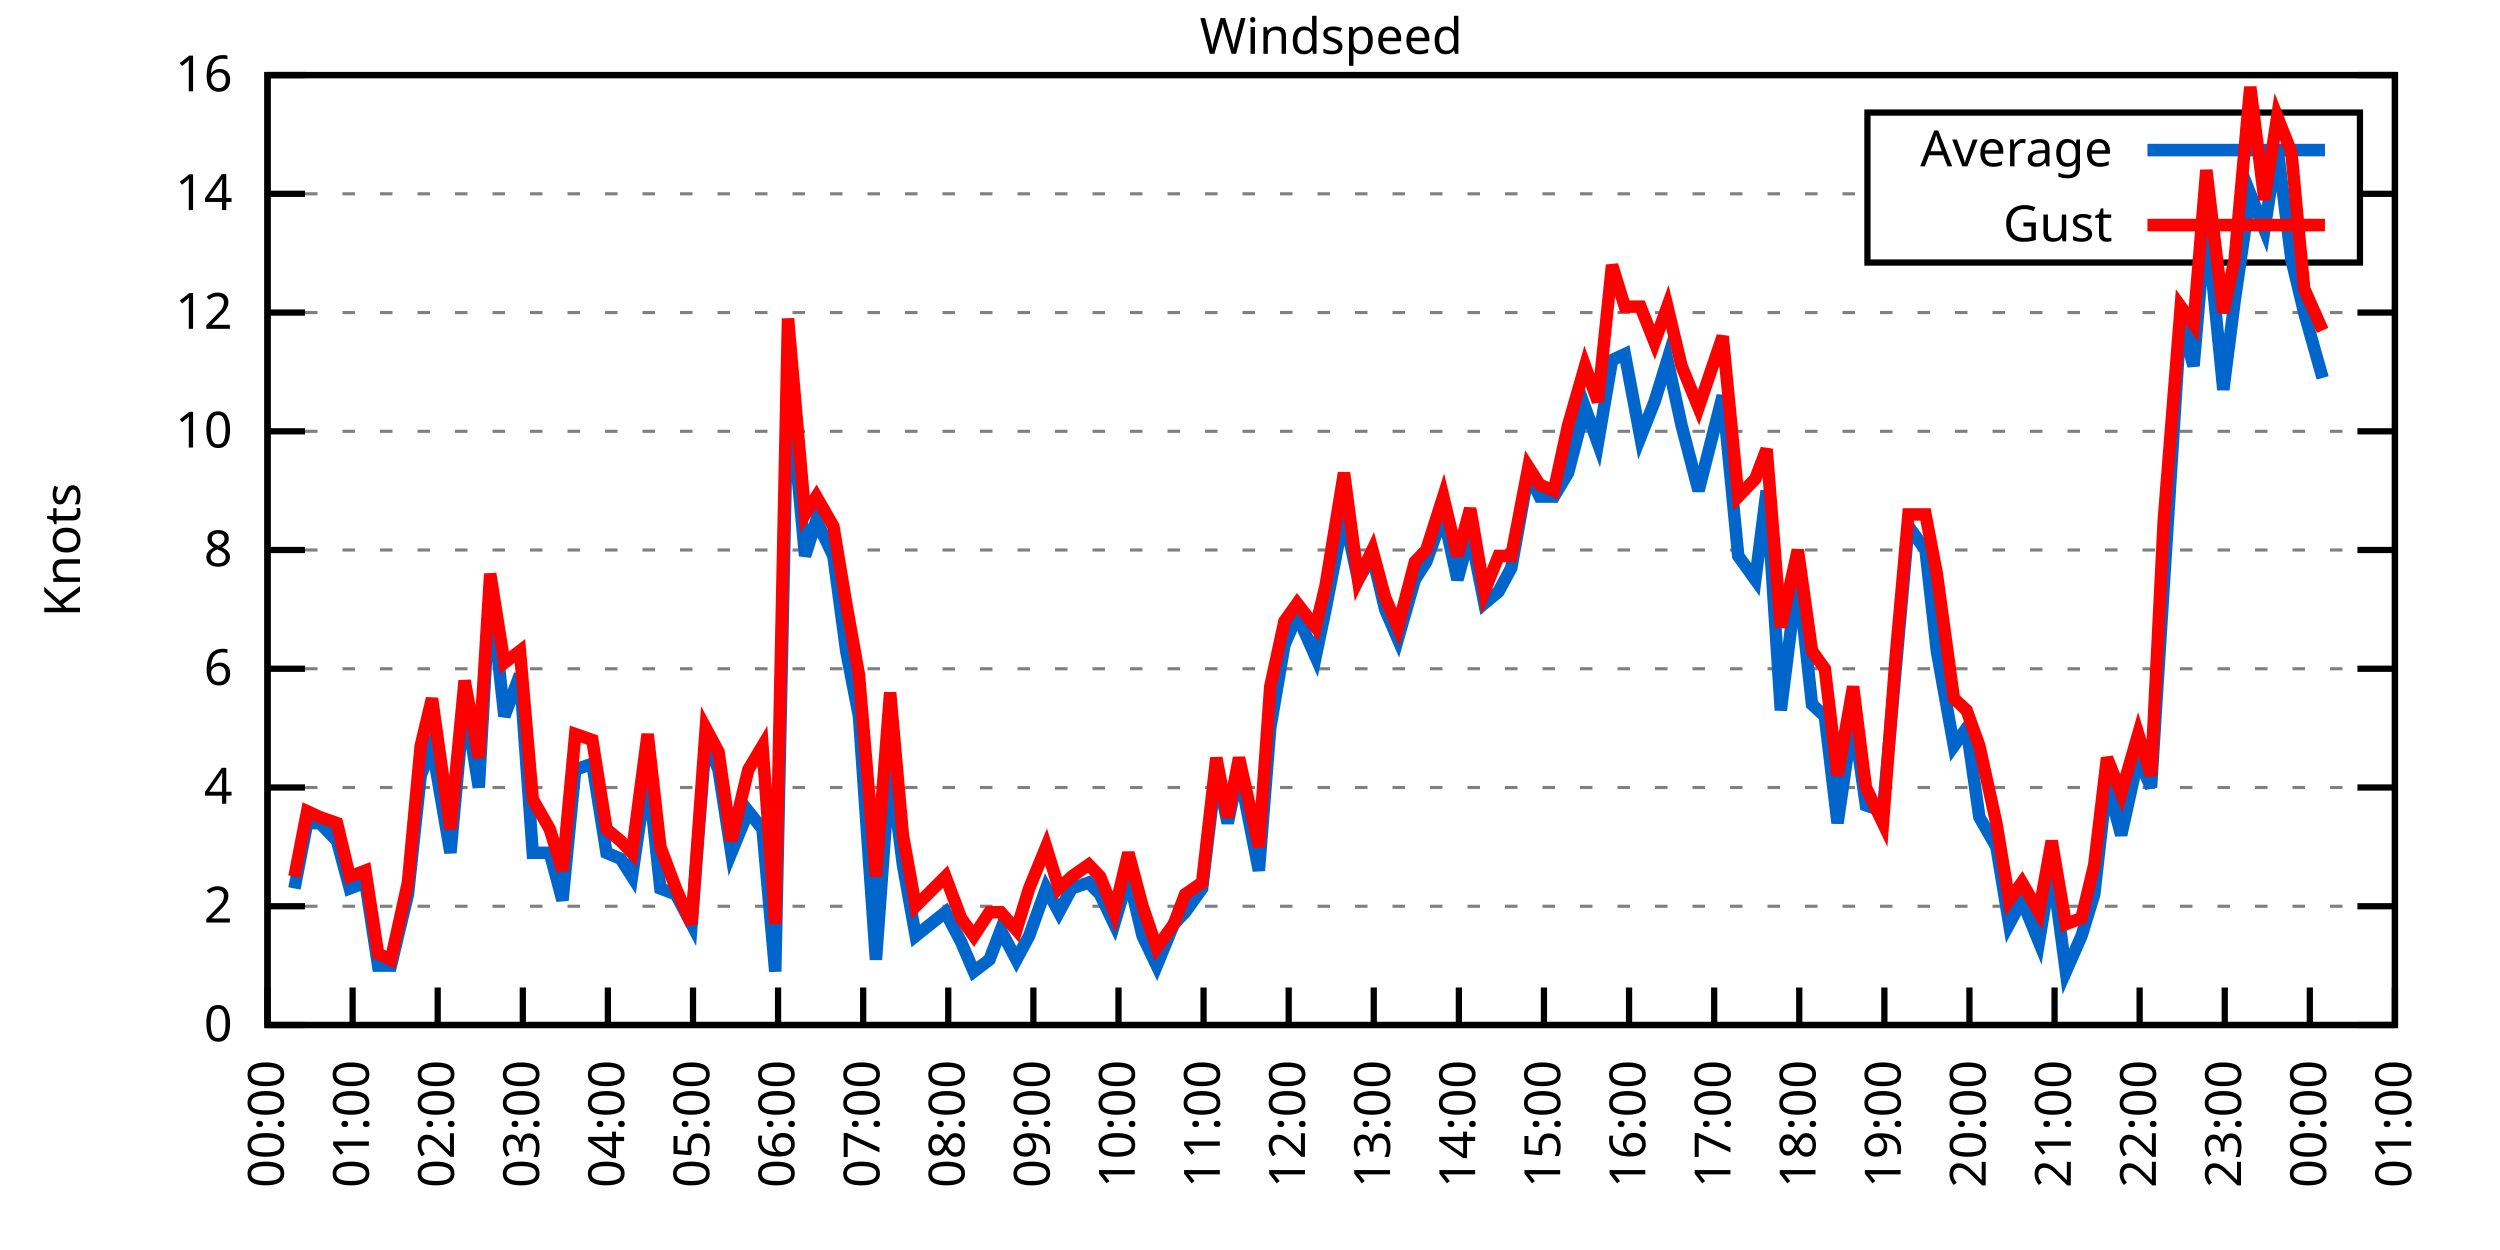
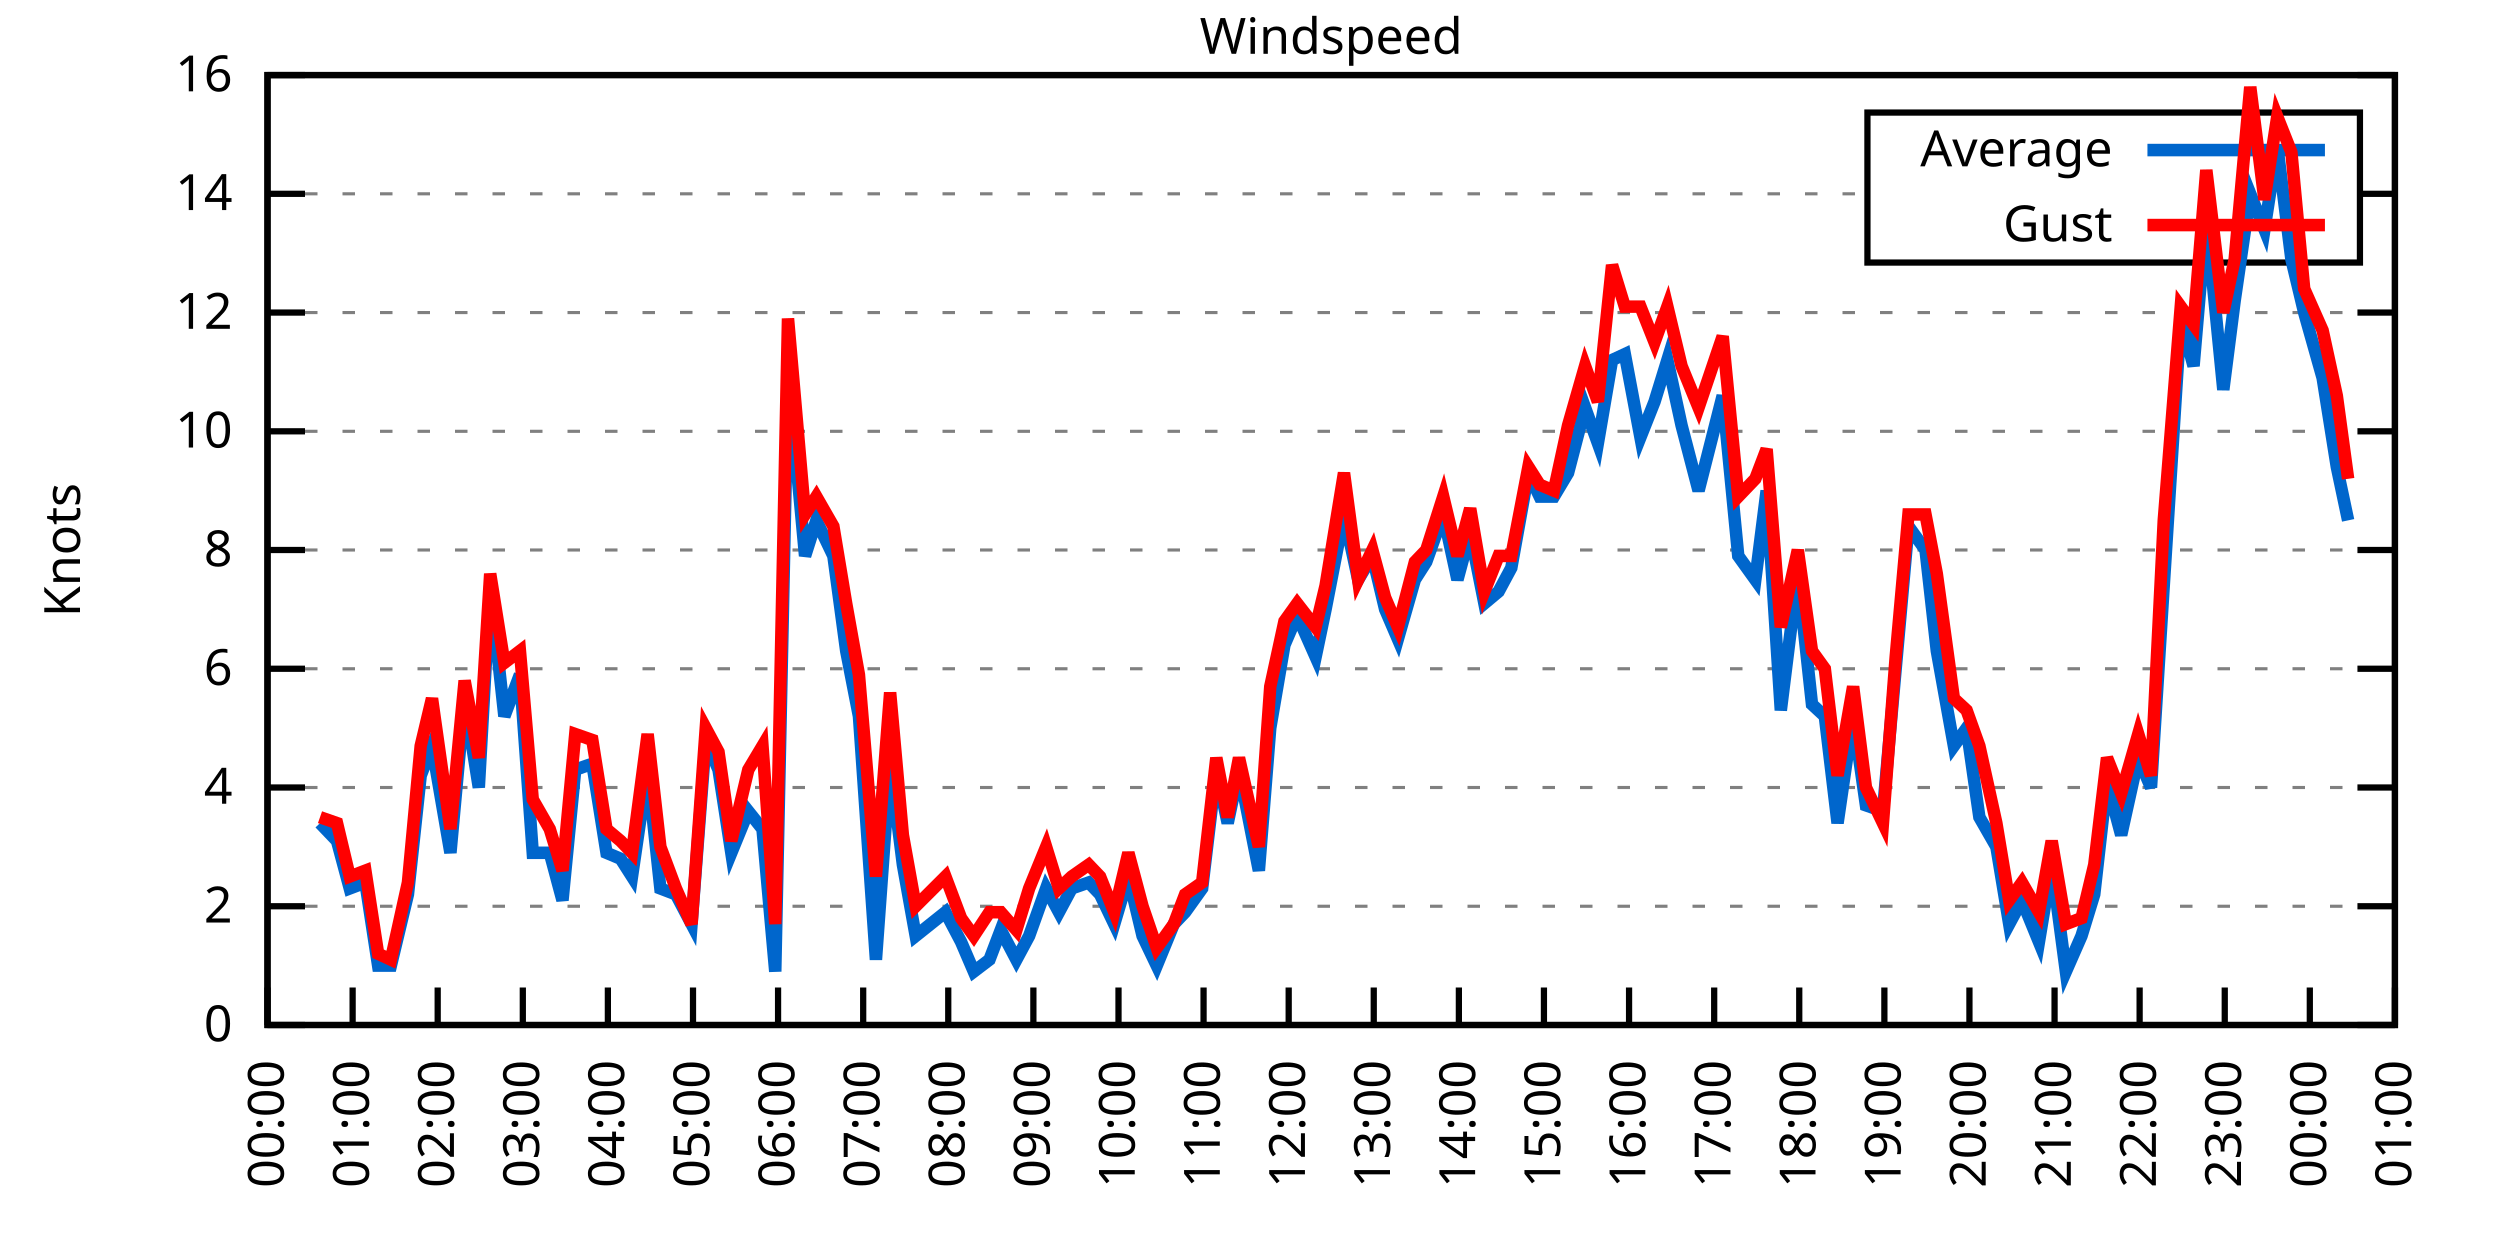
<svg xmlns="http://www.w3.org/2000/svg" xmlns:xlink="http://www.w3.org/1999/xlink" width="400" height="200" viewBox="0 0 400 200">
  <g id="gnuplot_canvas">
    <rect x="0" y="0" width="400" height="200" fill="none" />
    <defs>
      <circle id="gpDot" r="0.5" stroke-width="0.5" stroke="currentColor" />
      <path id="gpPt0" stroke-width="0.333" stroke="currentColor" d="M-1,0 h2 M0,-1 v2" />
      <path id="gpPt1" stroke-width="0.333" stroke="currentColor" d="M-1,-1 L1,1 M1,-1 L-1,1" />
      <path id="gpPt2" stroke-width="0.333" stroke="currentColor" d="M-1,0 L1,0 M0,-1 L0,1 M-1,-1 L1,1 M-1,1 L1,-1" />
      <rect id="gpPt3" stroke-width="0.333" stroke="currentColor" x="-1" y="-1" width="2" height="2" />
      <rect id="gpPt4" stroke-width="0.333" stroke="currentColor" fill="currentColor" x="-1" y="-1" width="2" height="2" />
      <circle id="gpPt5" stroke-width="0.333" stroke="currentColor" cx="0" cy="0" r="1" />
      <use xlink:href="#gpPt5" id="gpPt6" fill="currentColor" stroke="none" />
      <path id="gpPt7" stroke-width="0.333" stroke="currentColor" d="M0,-1.33 L-1.33,0.67 L1.33,0.67 z" />
      <use xlink:href="#gpPt7" id="gpPt8" fill="currentColor" stroke="none" />
      <use xlink:href="#gpPt7" id="gpPt9" stroke="currentColor" transform="rotate(180)" />
      <use xlink:href="#gpPt9" id="gpPt10" fill="currentColor" stroke="none" />
      <use xlink:href="#gpPt3" id="gpPt11" stroke="currentColor" transform="rotate(45)" />
      <use xlink:href="#gpPt11" id="gpPt12" fill="currentColor" stroke="none" />
      <path id="gpPt13" stroke-width="0.333" stroke="currentColor" d="M0,1.330 L1.265,0.411 L0.782,-1.067 L-0.782,-1.076 L-1.265,0.411 z" />
      <use xlink:href="#gpPt13" id="gpPt14" fill="currentColor" stroke="none" />
      <filter id="textbox" filterUnits="objectBoundingBox" x="0" y="0" height="1" width="1">
        <feFlood flood-color="white" flood-opacity="1" result="bgnd" />
        <feComposite in="SourceGraphic" in2="bgnd" operator="atop" />
      </filter>
      <filter id="greybox" filterUnits="objectBoundingBox" x="0" y="0" height="1" width="1">
        <feFlood flood-color="lightgrey" flood-opacity="1" result="grey" />
        <feComposite in="SourceGraphic" in2="grey" operator="atop" />
      </filter>
    </defs>
    <g fill="none" color="white" stroke="currentColor" stroke-width="1.00" stroke-linecap="butt" stroke-linejoin="miter">
</g>
    <g fill="none" color="black" stroke="currentColor" stroke-width="1.00" stroke-linecap="butt" stroke-linejoin="miter">
      <g stroke="none" shape-rendering="crispEdges">
        <polygon fill="rgb(255, 255, 255)" points="42.80,164.00 383.18,164.00 383.18,12.02 42.80,12.02 " />
      </g>
    </g>
    <g fill="none" color="black" stroke="currentColor" stroke-width="1.00" stroke-linecap="butt" stroke-linejoin="miter">
</g>
    <g fill="none" color="black" stroke="black" stroke-width="0.50" stroke-linecap="butt" stroke-linejoin="miter">
</g>
    <g fill="none" color="gray" stroke="currentColor" stroke-width="0.50" stroke-linecap="butt" stroke-linejoin="miter">
      <path stroke="gray" stroke-dasharray="2,4" class="gridline" d="M42.80,164.00 L383.19,164.00  " />
    </g>
    <g fill="none" color="gray" stroke="gray" stroke-width="1.00" stroke-linecap="butt" stroke-linejoin="miter">
</g>
    <g fill="none" color="black" stroke="currentColor" stroke-width="1.00" stroke-linecap="butt" stroke-linejoin="miter">
      <path stroke="black" d="M42.80,164.00 L48.80,164.00 M383.19,164.00 L377.19,164.00  " />
      <g transform="translate(37.20,166.60)" stroke="none" fill="black" font-family="Sans" font-size="8.00" text-anchor="end">
        <text>
          <tspan font-family="Sans"> 0</tspan>
        </text>
      </g>
    </g>
    <g fill="none" color="black" stroke="currentColor" stroke-width="1.00" stroke-linecap="butt" stroke-linejoin="miter">
</g>
    <g fill="none" color="black" stroke="black" stroke-width="0.50" stroke-linecap="butt" stroke-linejoin="miter">
</g>
    <g fill="none" color="gray" stroke="currentColor" stroke-width="0.50" stroke-linecap="butt" stroke-linejoin="miter">
      <path stroke="gray" stroke-dasharray="2,4" class="gridline" d="M42.80,145.00 L383.19,145.00  " />
    </g>
    <g fill="none" color="gray" stroke="gray" stroke-width="1.00" stroke-linecap="butt" stroke-linejoin="miter">
</g>
    <g fill="none" color="black" stroke="currentColor" stroke-width="1.00" stroke-linecap="butt" stroke-linejoin="miter">
      <path stroke="black" d="M42.80,145.00 L48.80,145.00 M383.19,145.00 L377.19,145.00  " />
      <g transform="translate(37.20,147.60)" stroke="none" fill="black" font-family="Sans" font-size="8.00" text-anchor="end">
        <text>
          <tspan font-family="Sans"> 2</tspan>
        </text>
      </g>
    </g>
    <g fill="none" color="black" stroke="currentColor" stroke-width="1.00" stroke-linecap="butt" stroke-linejoin="miter">
</g>
    <g fill="none" color="black" stroke="black" stroke-width="0.50" stroke-linecap="butt" stroke-linejoin="miter">
</g>
    <g fill="none" color="gray" stroke="currentColor" stroke-width="0.50" stroke-linecap="butt" stroke-linejoin="miter">
      <path stroke="gray" stroke-dasharray="2,4" class="gridline" d="M42.80,126.00 L383.19,126.00  " />
    </g>
    <g fill="none" color="gray" stroke="gray" stroke-width="1.00" stroke-linecap="butt" stroke-linejoin="miter">
</g>
    <g fill="none" color="black" stroke="currentColor" stroke-width="1.00" stroke-linecap="butt" stroke-linejoin="miter">
      <path stroke="black" d="M42.80,126.00 L48.80,126.00 M383.19,126.00 L377.19,126.00  " />
      <g transform="translate(37.20,128.60)" stroke="none" fill="black" font-family="Sans" font-size="8.00" text-anchor="end">
        <text>
          <tspan font-family="Sans"> 4</tspan>
        </text>
      </g>
    </g>
    <g fill="none" color="black" stroke="currentColor" stroke-width="1.00" stroke-linecap="butt" stroke-linejoin="miter">
</g>
    <g fill="none" color="black" stroke="black" stroke-width="0.50" stroke-linecap="butt" stroke-linejoin="miter">
</g>
    <g fill="none" color="gray" stroke="currentColor" stroke-width="0.50" stroke-linecap="butt" stroke-linejoin="miter">
      <path stroke="gray" stroke-dasharray="2,4" class="gridline" d="M42.80,107.00 L383.19,107.00  " />
    </g>
    <g fill="none" color="gray" stroke="gray" stroke-width="1.00" stroke-linecap="butt" stroke-linejoin="miter">
</g>
    <g fill="none" color="black" stroke="currentColor" stroke-width="1.00" stroke-linecap="butt" stroke-linejoin="miter">
      <path stroke="black" d="M42.80,107.00 L48.80,107.00 M383.19,107.00 L377.19,107.00  " />
      <g transform="translate(37.20,109.60)" stroke="none" fill="black" font-family="Sans" font-size="8.00" text-anchor="end">
        <text>
          <tspan font-family="Sans"> 6</tspan>
        </text>
      </g>
    </g>
    <g fill="none" color="black" stroke="currentColor" stroke-width="1.00" stroke-linecap="butt" stroke-linejoin="miter">
</g>
    <g fill="none" color="black" stroke="black" stroke-width="0.50" stroke-linecap="butt" stroke-linejoin="miter">
</g>
    <g fill="none" color="gray" stroke="currentColor" stroke-width="0.50" stroke-linecap="butt" stroke-linejoin="miter">
      <path stroke="gray" stroke-dasharray="2,4" class="gridline" d="M42.80,88.00 L383.19,88.00  " />
    </g>
    <g fill="none" color="gray" stroke="gray" stroke-width="1.00" stroke-linecap="butt" stroke-linejoin="miter">
</g>
    <g fill="none" color="black" stroke="currentColor" stroke-width="1.00" stroke-linecap="butt" stroke-linejoin="miter">
      <path stroke="black" d="M42.80,88.00 L48.80,88.00 M383.19,88.00 L377.19,88.00  " />
      <g transform="translate(37.20,90.60)" stroke="none" fill="black" font-family="Sans" font-size="8.00" text-anchor="end">
        <text>
          <tspan font-family="Sans"> 8</tspan>
        </text>
      </g>
    </g>
    <g fill="none" color="black" stroke="currentColor" stroke-width="1.00" stroke-linecap="butt" stroke-linejoin="miter">
</g>
    <g fill="none" color="black" stroke="black" stroke-width="0.50" stroke-linecap="butt" stroke-linejoin="miter">
</g>
    <g fill="none" color="gray" stroke="currentColor" stroke-width="0.50" stroke-linecap="butt" stroke-linejoin="miter">
      <path stroke="gray" stroke-dasharray="2,4" class="gridline" d="M42.80,69.01 L383.19,69.01  " />
    </g>
    <g fill="none" color="gray" stroke="gray" stroke-width="1.00" stroke-linecap="butt" stroke-linejoin="miter">
</g>
    <g fill="none" color="black" stroke="currentColor" stroke-width="1.00" stroke-linecap="butt" stroke-linejoin="miter">
      <path stroke="black" d="M42.80,69.01 L48.80,69.01 M383.19,69.01 L377.19,69.01  " />
      <g transform="translate(37.20,71.61)" stroke="none" fill="black" font-family="Sans" font-size="8.00" text-anchor="end">
        <text>
          <tspan font-family="Sans"> 10</tspan>
        </text>
      </g>
    </g>
    <g fill="none" color="black" stroke="currentColor" stroke-width="1.00" stroke-linecap="butt" stroke-linejoin="miter">
</g>
    <g fill="none" color="black" stroke="black" stroke-width="0.50" stroke-linecap="butt" stroke-linejoin="miter">
</g>
    <g fill="none" color="gray" stroke="currentColor" stroke-width="0.50" stroke-linecap="butt" stroke-linejoin="miter">
      <path stroke="gray" stroke-dasharray="2,4" class="gridline" d="M42.80,50.01 L383.19,50.01  " />
    </g>
    <g fill="none" color="gray" stroke="gray" stroke-width="1.00" stroke-linecap="butt" stroke-linejoin="miter">
</g>
    <g fill="none" color="black" stroke="currentColor" stroke-width="1.00" stroke-linecap="butt" stroke-linejoin="miter">
      <path stroke="black" d="M42.80,50.01 L48.80,50.01 M383.19,50.01 L377.19,50.01  " />
      <g transform="translate(37.20,52.61)" stroke="none" fill="black" font-family="Sans" font-size="8.00" text-anchor="end">
        <text>
          <tspan font-family="Sans"> 12</tspan>
        </text>
      </g>
    </g>
    <g fill="none" color="black" stroke="currentColor" stroke-width="1.00" stroke-linecap="butt" stroke-linejoin="miter">
</g>
    <g fill="none" color="black" stroke="black" stroke-width="0.50" stroke-linecap="butt" stroke-linejoin="miter">
</g>
    <g fill="none" color="gray" stroke="currentColor" stroke-width="0.50" stroke-linecap="butt" stroke-linejoin="miter">
      <path stroke="gray" stroke-dasharray="2,4" class="gridline" d="M42.80,31.01 L298.79,31.01 M377.59,31.01 L383.19,31.01  " />
    </g>
    <g fill="none" color="gray" stroke="gray" stroke-width="1.00" stroke-linecap="butt" stroke-linejoin="miter">
</g>
    <g fill="none" color="black" stroke="currentColor" stroke-width="1.00" stroke-linecap="butt" stroke-linejoin="miter">
      <path stroke="black" d="M42.80,31.01 L48.80,31.01 M383.19,31.01 L377.19,31.01  " />
      <g transform="translate(37.20,33.61)" stroke="none" fill="black" font-family="Sans" font-size="8.00" text-anchor="end">
        <text>
          <tspan font-family="Sans"> 14</tspan>
        </text>
      </g>
    </g>
    <g fill="none" color="black" stroke="currentColor" stroke-width="1.00" stroke-linecap="butt" stroke-linejoin="miter">
</g>
    <g fill="none" color="black" stroke="black" stroke-width="0.50" stroke-linecap="butt" stroke-linejoin="miter">
</g>
    <g fill="none" color="gray" stroke="currentColor" stroke-width="0.50" stroke-linecap="butt" stroke-linejoin="miter">
      <path stroke="gray" stroke-dasharray="2,4" class="gridline" d="M42.80,12.01 L383.19,12.01  " />
    </g>
    <g fill="none" color="gray" stroke="gray" stroke-width="1.00" stroke-linecap="butt" stroke-linejoin="miter">
</g>
    <g fill="none" color="black" stroke="currentColor" stroke-width="1.00" stroke-linecap="butt" stroke-linejoin="miter">
      <path stroke="black" d="M42.80,12.01 L48.80,12.01 M383.19,12.01 L377.19,12.01  " />
      <g transform="translate(37.20,14.61)" stroke="none" fill="black" font-family="Sans" font-size="8.00" text-anchor="end">
        <text>
          <tspan font-family="Sans"> 16</tspan>
        </text>
      </g>
    </g>
    <g fill="none" color="black" stroke="currentColor" stroke-width="1.00" stroke-linecap="butt" stroke-linejoin="miter">
      <path stroke="black" d="M42.80,164.00 L42.80,158.00  " />
      <g transform="translate(45.40,169.60) rotate(270.00)" stroke="none" fill="black" font-family="Sans" font-size="8.00" text-anchor="end">
        <text>
          <tspan font-family="Sans">00:00</tspan>
        </text>
      </g>
    </g>
    <g fill="none" color="black" stroke="currentColor" stroke-width="1.00" stroke-linecap="butt" stroke-linejoin="miter">
      <path stroke="black" d="M56.42,164.00 L56.42,158.00  " />
      <g transform="translate(59.02,169.60) rotate(270.00)" stroke="none" fill="black" font-family="Sans" font-size="8.00" text-anchor="end">
        <text>
          <tspan font-family="Sans">01:00</tspan>
        </text>
      </g>
    </g>
    <g fill="none" color="black" stroke="currentColor" stroke-width="1.00" stroke-linecap="butt" stroke-linejoin="miter">
      <path stroke="black" d="M70.03,164.00 L70.03,158.00  " />
      <g transform="translate(72.63,169.60) rotate(270.00)" stroke="none" fill="black" font-family="Sans" font-size="8.00" text-anchor="end">
        <text>
          <tspan font-family="Sans">02:00</tspan>
        </text>
      </g>
    </g>
    <g fill="none" color="black" stroke="currentColor" stroke-width="1.00" stroke-linecap="butt" stroke-linejoin="miter">
      <path stroke="black" d="M83.65,164.00 L83.65,158.00  " />
      <g transform="translate(86.25,169.60) rotate(270.00)" stroke="none" fill="black" font-family="Sans" font-size="8.00" text-anchor="end">
        <text>
          <tspan font-family="Sans">03:00</tspan>
        </text>
      </g>
    </g>
    <g fill="none" color="black" stroke="currentColor" stroke-width="1.00" stroke-linecap="butt" stroke-linejoin="miter">
      <path stroke="black" d="M97.26,164.00 L97.26,158.00  " />
      <g transform="translate(99.86,169.60) rotate(270.00)" stroke="none" fill="black" font-family="Sans" font-size="8.00" text-anchor="end">
        <text>
          <tspan font-family="Sans">04:00</tspan>
        </text>
      </g>
    </g>
    <g fill="none" color="black" stroke="currentColor" stroke-width="1.00" stroke-linecap="butt" stroke-linejoin="miter">
      <path stroke="black" d="M110.88,164.00 L110.88,158.00  " />
      <g transform="translate(113.48,169.60) rotate(270.00)" stroke="none" fill="black" font-family="Sans" font-size="8.00" text-anchor="end">
        <text>
          <tspan font-family="Sans">05:00</tspan>
        </text>
      </g>
    </g>
    <g fill="none" color="black" stroke="currentColor" stroke-width="1.00" stroke-linecap="butt" stroke-linejoin="miter">
      <path stroke="black" d="M124.49,164.00 L124.49,158.00  " />
      <g transform="translate(127.09,169.60) rotate(270.00)" stroke="none" fill="black" font-family="Sans" font-size="8.00" text-anchor="end">
        <text>
          <tspan font-family="Sans">06:00</tspan>
        </text>
      </g>
    </g>
    <g fill="none" color="black" stroke="currentColor" stroke-width="1.00" stroke-linecap="butt" stroke-linejoin="miter">
      <path stroke="black" d="M138.11,164.00 L138.11,158.00  " />
      <g transform="translate(140.71,169.60) rotate(270.00)" stroke="none" fill="black" font-family="Sans" font-size="8.00" text-anchor="end">
        <text>
          <tspan font-family="Sans">07:00</tspan>
        </text>
      </g>
    </g>
    <g fill="none" color="black" stroke="currentColor" stroke-width="1.00" stroke-linecap="butt" stroke-linejoin="miter">
      <path stroke="black" d="M151.72,164.00 L151.72,158.00  " />
      <g transform="translate(154.32,169.60) rotate(270.00)" stroke="none" fill="black" font-family="Sans" font-size="8.00" text-anchor="end">
        <text>
          <tspan font-family="Sans">08:00</tspan>
        </text>
      </g>
    </g>
    <g fill="none" color="black" stroke="currentColor" stroke-width="1.00" stroke-linecap="butt" stroke-linejoin="miter">
      <path stroke="black" d="M165.34,164.00 L165.34,158.00  " />
      <g transform="translate(167.94,169.60) rotate(270.00)" stroke="none" fill="black" font-family="Sans" font-size="8.00" text-anchor="end">
        <text>
          <tspan font-family="Sans">09:00</tspan>
        </text>
      </g>
    </g>
    <g fill="none" color="black" stroke="currentColor" stroke-width="1.00" stroke-linecap="butt" stroke-linejoin="miter">
      <path stroke="black" d="M178.96,164.00 L178.96,158.00  " />
      <g transform="translate(181.56,169.60) rotate(270.00)" stroke="none" fill="black" font-family="Sans" font-size="8.00" text-anchor="end">
        <text>
          <tspan font-family="Sans">10:00</tspan>
        </text>
      </g>
    </g>
    <g fill="none" color="black" stroke="currentColor" stroke-width="1.00" stroke-linecap="butt" stroke-linejoin="miter">
      <path stroke="black" d="M192.57,164.00 L192.57,158.00  " />
      <g transform="translate(195.17,169.60) rotate(270.00)" stroke="none" fill="black" font-family="Sans" font-size="8.00" text-anchor="end">
        <text>
          <tspan font-family="Sans">11:00</tspan>
        </text>
      </g>
    </g>
    <g fill="none" color="black" stroke="currentColor" stroke-width="1.00" stroke-linecap="butt" stroke-linejoin="miter">
      <path stroke="black" d="M206.19,164.00 L206.19,158.00  " />
      <g transform="translate(208.79,169.60) rotate(270.00)" stroke="none" fill="black" font-family="Sans" font-size="8.00" text-anchor="end">
        <text>
          <tspan font-family="Sans">12:00</tspan>
        </text>
      </g>
    </g>
    <g fill="none" color="black" stroke="currentColor" stroke-width="1.00" stroke-linecap="butt" stroke-linejoin="miter">
      <path stroke="black" d="M219.80,164.00 L219.80,158.00  " />
      <g transform="translate(222.40,169.60) rotate(270.00)" stroke="none" fill="black" font-family="Sans" font-size="8.00" text-anchor="end">
        <text>
          <tspan font-family="Sans">13:00</tspan>
        </text>
      </g>
    </g>
    <g fill="none" color="black" stroke="currentColor" stroke-width="1.00" stroke-linecap="butt" stroke-linejoin="miter">
      <path stroke="black" d="M233.42,164.00 L233.42,158.00  " />
      <g transform="translate(236.02,169.60) rotate(270.00)" stroke="none" fill="black" font-family="Sans" font-size="8.00" text-anchor="end">
        <text>
          <tspan font-family="Sans">14:00</tspan>
        </text>
      </g>
    </g>
    <g fill="none" color="black" stroke="currentColor" stroke-width="1.00" stroke-linecap="butt" stroke-linejoin="miter">
      <path stroke="black" d="M247.03,164.00 L247.03,158.00  " />
      <g transform="translate(249.63,169.60) rotate(270.00)" stroke="none" fill="black" font-family="Sans" font-size="8.00" text-anchor="end">
        <text>
          <tspan font-family="Sans">15:00</tspan>
        </text>
      </g>
    </g>
    <g fill="none" color="black" stroke="currentColor" stroke-width="1.00" stroke-linecap="butt" stroke-linejoin="miter">
      <path stroke="black" d="M260.65,164.00 L260.65,158.00  " />
      <g transform="translate(263.25,169.60) rotate(270.00)" stroke="none" fill="black" font-family="Sans" font-size="8.00" text-anchor="end">
        <text>
          <tspan font-family="Sans">16:00</tspan>
        </text>
      </g>
    </g>
    <g fill="none" color="black" stroke="currentColor" stroke-width="1.00" stroke-linecap="butt" stroke-linejoin="miter">
      <path stroke="black" d="M274.27,164.00 L274.27,158.00  " />
      <g transform="translate(276.87,169.60) rotate(270.00)" stroke="none" fill="black" font-family="Sans" font-size="8.00" text-anchor="end">
        <text>
          <tspan font-family="Sans">17:00</tspan>
        </text>
      </g>
    </g>
    <g fill="none" color="black" stroke="currentColor" stroke-width="1.00" stroke-linecap="butt" stroke-linejoin="miter">
      <path stroke="black" d="M287.88,164.00 L287.88,158.00  " />
      <g transform="translate(290.48,169.60) rotate(270.00)" stroke="none" fill="black" font-family="Sans" font-size="8.00" text-anchor="end">
        <text>
          <tspan font-family="Sans">18:00</tspan>
        </text>
      </g>
    </g>
    <g fill="none" color="black" stroke="currentColor" stroke-width="1.00" stroke-linecap="butt" stroke-linejoin="miter">
      <path stroke="black" d="M301.50,164.00 L301.50,158.00  " />
      <g transform="translate(304.10,169.60) rotate(270.00)" stroke="none" fill="black" font-family="Sans" font-size="8.00" text-anchor="end">
        <text>
          <tspan font-family="Sans">19:00</tspan>
        </text>
      </g>
    </g>
    <g fill="none" color="black" stroke="currentColor" stroke-width="1.00" stroke-linecap="butt" stroke-linejoin="miter">
      <path stroke="black" d="M315.11,164.00 L315.11,158.00  " />
      <g transform="translate(317.71,169.60) rotate(270.00)" stroke="none" fill="black" font-family="Sans" font-size="8.00" text-anchor="end">
        <text>
          <tspan font-family="Sans">20:00</tspan>
        </text>
      </g>
    </g>
    <g fill="none" color="black" stroke="currentColor" stroke-width="1.00" stroke-linecap="butt" stroke-linejoin="miter">
      <path stroke="black" d="M328.73,164.00 L328.73,158.00  " />
      <g transform="translate(331.33,169.60) rotate(270.00)" stroke="none" fill="black" font-family="Sans" font-size="8.00" text-anchor="end">
        <text>
          <tspan font-family="Sans">21:00</tspan>
        </text>
      </g>
    </g>
    <g fill="none" color="black" stroke="currentColor" stroke-width="1.00" stroke-linecap="butt" stroke-linejoin="miter">
      <path stroke="black" d="M342.34,164.00 L342.34,158.00  " />
      <g transform="translate(344.94,169.60) rotate(270.00)" stroke="none" fill="black" font-family="Sans" font-size="8.00" text-anchor="end">
        <text>
          <tspan font-family="Sans">22:00</tspan>
        </text>
      </g>
    </g>
    <g fill="none" color="black" stroke="currentColor" stroke-width="1.00" stroke-linecap="butt" stroke-linejoin="miter">
      <path stroke="black" d="M355.96,164.00 L355.96,158.00  " />
      <g transform="translate(358.56,169.60) rotate(270.00)" stroke="none" fill="black" font-family="Sans" font-size="8.00" text-anchor="end">
        <text>
          <tspan font-family="Sans">23:00</tspan>
        </text>
      </g>
    </g>
    <g fill="none" color="black" stroke="currentColor" stroke-width="1.00" stroke-linecap="butt" stroke-linejoin="miter">
      <path stroke="black" d="M369.57,164.00 L369.57,158.00  " />
      <g transform="translate(372.17,169.60) rotate(270.00)" stroke="none" fill="black" font-family="Sans" font-size="8.00" text-anchor="end">
        <text>
          <tspan font-family="Sans">00:00</tspan>
        </text>
      </g>
    </g>
    <g fill="none" color="black" stroke="currentColor" stroke-width="1.00" stroke-linecap="butt" stroke-linejoin="miter">
      <path stroke="black" d="M383.19,164.00 L383.19,158.00  " />
      <g transform="translate(385.79,169.60) rotate(270.00)" stroke="none" fill="black" font-family="Sans" font-size="8.00" text-anchor="end">
        <text>
          <tspan font-family="Sans">01:00</tspan>
        </text>
      </g>
    </g>
    <g fill="none" color="black" stroke="currentColor" stroke-width="1.00" stroke-linecap="butt" stroke-linejoin="miter">
</g>
    <g fill="none" color="black" stroke="currentColor" stroke-width="1.00" stroke-linecap="butt" stroke-linejoin="miter">
      <path stroke="black" d="M42.80,12.01 L42.80,164.00 L383.19,164.00 L383.19,12.01 L42.80,12.01 Z  " />
    </g>
    <g fill="none" color="black" stroke="currentColor" stroke-width="1.00" stroke-linecap="butt" stroke-linejoin="miter">
</g>
    <g fill="none" color="black" stroke="currentColor" stroke-width="1.00" stroke-linecap="butt" stroke-linejoin="miter">
      <path stroke="black" d="M298.79,42.01 L298.79,18.01 L377.59,18.01 L377.59,42.01 L298.79,42.01 Z  " />
    </g>
    <g id="Windspeed_plot_1">
      <g fill="none" color="white" stroke="black" stroke-width="2.00" stroke-linecap="butt" stroke-linejoin="miter">
</g>
      <g fill="none" color="black" stroke="currentColor" stroke-width="2.00" stroke-linecap="butt" stroke-linejoin="miter">
        <g transform="translate(337.99,26.61)" stroke="none" fill="black" font-family="Sans" font-size="8.00" text-anchor="end">
          <text>
            <tspan font-family="Sans">Average</tspan>
          </text>
        </g>
      </g>
      <g fill="none" color="black" stroke="currentColor" stroke-width="2.00" stroke-linecap="butt" stroke-linejoin="miter">
-         <path stroke="rgb(  0, 102, 204)" d="M343.59,24.01 L371.99,24.01 M47.11,142.15 L49.15,131.70 L51.20,131.70 L53.92,134.55 L55.96,142.15 L58.46,141.20   L60.50,154.50 L62.54,154.50 L65.27,143.10 L67.31,124.10 L69.12,119.35 L72.07,136.45 L74.34,111.75 L76.61,126.00   L78.43,93.70 L80.70,114.60 L83.19,107.95 L85.24,136.45 L87.96,136.45 L90.00,144.05 L92.04,123.15 L94.77,122.20   L97.04,136.45 L99.30,137.40 L101.12,140.25 L103.62,123.15 L105.66,142.15 L108.15,143.10 L110.65,147.85 L112.92,118.40   L114.96,123.15 L117.01,136.45 L119.73,129.80 L122.00,132.65 L124.04,155.45 L126.08,59.51 L128.81,88.95 L130.62,83.26   L133.34,88.95 L135.39,104.15 L137.43,114.60 L140.15,153.55 L142.42,122.20 L144.46,138.35 L146.51,149.75 L151.27,145.95   L153.77,150.70 L155.81,155.45 L158.31,153.55 L160.12,148.80 L162.62,153.55 L164.66,149.75 L167.38,142.15 L169.43,145.95   L171.47,142.15 L174.19,141.20 L176.01,143.10 L178.28,147.85 L180.54,140.25 L182.81,149.75 L185.08,154.50 L187.81,147.85   L189.62,145.95 L192.34,142.15 L194.61,123.15 L196.43,131.70 L198.24,123.15 L201.42,139.30 L203.24,116.50 L205.51,103.20   L207.55,98.45 L210.50,105.10 L212.09,97.50 L215.04,82.31 L217.31,92.75 L219.58,88.95 L221.62,97.50 L223.66,102.25   L226.38,92.75 L228.20,89.90 L230.92,82.31 L233.19,92.75 L235.23,85.16 L237.50,96.55 L239.77,94.65 L241.81,90.85   L244.54,75.66 L246.35,79.46 L248.62,79.46 L250.89,75.66 L253.61,65.21 L255.66,70.91 L257.93,57.61 L259.97,56.66   L262.47,69.96 L264.73,64.26 L266.78,57.61 L269.05,68.06 L271.77,78.51 L275.63,63.31 L278.12,88.95 L280.85,92.75   L282.66,78.51 L284.93,113.65 L287.65,91.80 L289.92,112.70 L291.97,114.60 L294.01,131.70 L296.50,114.60 L298.55,128.85   L301.27,129.80 L303.31,107.00 L305.35,84.21 L308.08,88.00 L309.89,104.15 L312.62,119.35 L314.66,116.50 L316.70,130.75   L319.42,135.50 L321.47,147.85 L323.51,144.05 L326.23,150.70 L328.27,138.35 L330.54,155.45 L333.04,149.75 L335.08,143.10   L337.12,125.05 L339.39,133.60 L342.12,121.25 L344.16,126.00 L346.20,93.70 L348.92,50.96 L350.97,58.56 L353.01,34.81   L355.73,62.36 L357.55,48.11 L360.04,31.01 L362.31,36.71 L364.36,23.41 L366.62,41.46 L368.67,50.01 L371.62,60.46    " />
+         <path stroke="rgb(  0, 102, 204)" d="M343.59,24.01 L371.99,24.01 M51.20,131.70 L53.92,134.55 L55.96,142.15 L58.46,141.20 L60.50,154.50 L62.54,154.50   L65.27,143.10 L67.31,124.10 L69.12,119.35 L72.07,136.45 L74.34,111.75 L76.61,126.00 L78.43,93.70 L80.70,114.60   L83.19,107.95 L85.24,136.45 L87.96,136.45 L90.00,144.05 L92.04,123.15 L94.77,122.20 L97.04,136.45 L99.30,137.40   L101.12,140.25 L103.62,123.15 L105.66,142.15 L108.15,143.10 L110.65,147.85 L112.92,118.40 L114.96,123.15 L117.01,136.45   L119.73,129.80 L122.00,132.65 L124.04,155.45 L126.08,59.51 L128.81,88.95 L130.62,83.26 L133.34,88.95 L135.39,104.15   L137.43,114.60 L140.15,153.55 L142.42,122.20 L144.46,138.35 L146.51,149.75 L151.27,145.95 L153.77,150.70 L155.81,155.45   L158.31,153.55 L160.12,148.80 L162.62,153.55 L164.66,149.75 L167.38,142.15 L169.43,145.95 L171.47,142.15 L174.19,141.20   L176.01,143.10 L178.28,147.85 L180.54,140.25 L182.81,149.75 L185.08,154.50 L187.81,147.85 L189.62,145.95 L192.34,142.15   L194.61,123.15 L196.43,131.70 L198.24,123.15 L201.42,139.30 L203.24,116.50 L205.51,103.20 L207.55,98.45 L210.50,105.10   L212.09,97.50 L215.04,82.31 L217.31,92.75 L219.58,88.95 L221.62,97.50 L223.66,102.25 L226.38,92.75 L228.20,89.90   L230.92,82.31 L233.19,92.75 L235.23,85.16 L237.50,96.55 L239.77,94.65 L241.81,90.85 L244.54,75.66 L246.35,79.46   L248.62,79.46 L250.89,75.66 L253.61,65.21 L255.66,70.91 L257.93,57.61 L259.97,56.66 L262.47,69.96 L264.73,64.26   L266.78,57.61 L269.05,68.06 L271.77,78.51 L275.63,63.31 L278.12,88.95 L280.85,92.75 L282.66,78.51 L284.93,113.65   L287.65,91.80 L289.92,112.70 L291.97,114.60 L294.01,131.70 L296.50,114.60 L298.55,128.85 L301.27,129.80 L303.31,107.00   L305.35,84.21 L308.08,88.00 L309.89,104.15 L312.62,119.35 L314.66,116.50 L316.70,130.75 L319.42,135.50 L321.47,147.85   L323.51,144.05 L326.23,150.70 L328.27,138.35 L330.54,155.45 L333.04,149.75 L335.08,143.10 L337.12,125.05 L339.39,133.60   L342.12,121.25 L344.16,126.00 L346.20,93.70 L348.92,50.96 L350.97,58.56 L353.01,34.81 L355.73,62.36 L357.55,48.11   L360.04,31.01 L362.31,36.71 L364.36,23.41 L366.62,41.46 L368.67,50.01 L371.62,60.46 L373.89,74.71 L375.70,83.26    " />
      </g>
    </g>
    <g id="Windspeed_plot_2">
      <g fill="none" color="black" stroke="currentColor" stroke-width="2.00" stroke-linecap="butt" stroke-linejoin="miter">
        <g transform="translate(337.99,38.61)" stroke="none" fill="black" font-family="Sans" font-size="8.00" text-anchor="end">
          <text>
            <tspan font-family="Sans">Gust</tspan>
          </text>
        </g>
      </g>
      <g fill="none" color="black" stroke="currentColor" stroke-width="2.00" stroke-linecap="butt" stroke-linejoin="miter">
-         <path stroke="rgb(255,   0,   0)" d="M343.59,36.01 L371.99,36.01 M47.11,140.25 L49.15,129.80 L51.20,130.75 L53.92,131.70 L55.96,140.25 L58.46,139.30   L60.50,152.60 L62.54,153.55 L65.27,141.20 L67.31,119.35 L69.12,111.75 L72.07,132.65 L74.34,108.90 L76.61,121.25   L78.43,91.80 L80.70,106.05 L83.19,104.15 L85.24,127.90 L87.96,132.65 L90.00,139.30 L92.04,117.45 L94.77,118.40   L97.04,132.65 L99.30,134.55 L101.12,136.45 L103.62,117.45 L105.66,135.50 L108.15,142.15 L110.65,147.85 L112.92,116.50   L114.96,120.30 L117.01,134.55 L119.73,123.15 L122.00,119.35 L124.04,147.85 L126.08,50.96 L128.81,82.31 L130.62,79.46   L133.34,84.21 L135.39,96.55 L137.43,107.95 L140.15,140.25 L142.42,110.80 L144.46,133.60 L146.51,145.00 L151.27,140.25   L153.77,146.90 L155.81,149.75 L158.31,145.95 L160.12,145.95 L162.62,148.80 L164.66,142.15 L167.38,135.50 L169.43,142.15   L171.47,140.25 L174.19,138.35 L176.01,140.25 L178.28,145.95 L180.54,136.45 L182.81,145.00 L185.08,151.65 L187.81,147.85   L189.62,143.10 L192.34,141.20 L194.61,121.25 L196.43,130.75 L198.24,121.25 L201.42,135.50 L203.24,109.85 L205.51,99.40   L207.55,96.55 L210.50,100.35 L212.09,93.70 L215.04,75.66 L217.31,92.75 L219.58,88.00 L221.62,95.60 L223.66,100.35   L226.38,89.90 L228.20,88.00 L230.92,79.46 L233.19,88.95 L235.23,81.36 L237.50,94.65 L239.77,88.95 L241.81,88.95   L244.54,74.71 L246.35,77.56 L248.62,78.51 L250.89,68.06 L253.61,58.56 L255.66,64.26 L257.93,42.41 L259.97,49.06   L262.47,49.06 L264.73,54.76 L266.78,49.06 L269.05,58.56 L271.77,65.21 L275.63,53.81 L278.12,79.46 L280.85,76.61   L282.66,71.86 L284.93,100.35 L287.65,88.00 L289.92,104.15 L291.97,107.00 L294.01,124.10 L296.50,109.85 L298.55,126.00   L301.27,131.70 L303.31,105.10 L305.35,82.31 L308.08,82.31 L309.89,91.80 L312.62,111.75 L314.66,113.65 L316.70,119.35   L319.42,131.70 L321.47,144.05 L323.51,141.20 L326.23,145.95 L328.27,134.55 L330.54,147.85 L333.04,146.90 L335.08,138.35   L337.12,121.25 L339.39,126.95 L342.12,117.45 L344.16,124.10 L346.20,83.26 L348.92,49.06 L350.97,51.91 L353.01,27.21   L355.73,50.01 L357.55,41.46 L360.04,13.91 L362.31,31.96 L364.36,18.66 L366.62,24.36 L368.67,46.21 L371.62,52.86    " />
+         <path stroke="rgb(255,   0,   0)" d="M343.59,36.01 L371.99,36.01 M51.20,130.75 L53.92,131.70 L55.96,140.25 L58.46,139.30 L60.50,152.60 L62.54,153.55   L65.27,141.20 L67.31,119.35 L69.12,111.75 L72.07,132.65 L74.34,108.90 L76.61,121.25 L78.43,91.80 L80.70,106.05   L83.19,104.15 L85.24,127.90 L87.96,132.65 L90.00,139.30 L92.04,117.45 L94.77,118.40 L97.04,132.65 L99.30,134.55   L101.12,136.45 L103.62,117.45 L105.66,135.50 L108.15,142.15 L110.65,147.85 L112.92,116.50 L114.96,120.30 L117.01,134.55   L119.73,123.15 L122.00,119.35 L124.04,147.85 L126.08,50.96 L128.81,82.31 L130.62,79.46 L133.34,84.21 L135.39,96.55   L137.43,107.95 L140.15,140.25 L142.42,110.80 L144.46,133.60 L146.51,145.00 L151.27,140.25 L153.77,146.90 L155.81,149.75   L158.31,145.95 L160.12,145.95 L162.62,148.80 L164.66,142.15 L167.38,135.50 L169.43,142.15 L171.47,140.25 L174.19,138.35   L176.01,140.25 L178.28,145.95 L180.54,136.45 L182.81,145.00 L185.08,151.65 L187.81,147.85 L189.62,143.10 L192.34,141.20   L194.61,121.25 L196.43,130.75 L198.24,121.25 L201.42,135.50 L203.24,109.85 L205.51,99.40 L207.55,96.55 L210.50,100.35   L212.09,93.70 L215.04,75.66 L217.31,92.75 L219.58,88.00 L221.62,95.60 L223.66,100.35 L226.38,89.90 L228.20,88.00   L230.92,79.46 L233.19,88.95 L235.23,81.36 L237.50,94.65 L239.77,88.95 L241.81,88.95 L244.54,74.71 L246.35,77.56   L248.62,78.51 L250.89,68.06 L253.61,58.56 L255.66,64.26 L257.93,42.41 L259.97,49.06 L262.47,49.06 L264.73,54.76   L266.78,49.06 L269.05,58.56 L271.77,65.21 L275.63,53.81 L278.12,79.46 L280.85,76.61 L282.66,71.86 L284.93,100.35   L287.65,88.00 L289.92,104.15 L291.97,107.00 L294.01,124.10 L296.50,109.85 L298.55,126.00 L301.27,131.70 L303.31,105.10   L305.35,82.31 L308.08,82.31 L309.89,91.80 L312.62,111.75 L314.66,113.65 L316.70,119.35 L319.42,131.70 L321.47,144.05   L323.51,141.20 L326.23,145.95 L328.27,134.55 L330.54,147.85 L333.04,146.90 L335.08,138.35 L337.12,121.25 L339.39,126.95   L342.12,117.45 L344.16,124.10 L346.20,83.26 L348.92,49.06 L350.97,51.91 L353.01,27.21 L355.73,50.01 L357.55,41.46   L360.04,13.91 L362.31,31.96 L364.36,18.66 L366.62,24.36 L368.67,46.21 L371.62,52.86 L373.89,63.31 L375.70,76.61    " />
      </g>
    </g>
    <g fill="none" color="black" stroke="currentColor" stroke-width="2.00" stroke-linecap="butt" stroke-linejoin="miter">
</g>
    <g fill="none" color="black" stroke="black" stroke-width="1.00" stroke-linecap="butt" stroke-linejoin="miter">
</g>
    <g fill="none" color="black" stroke="currentColor" stroke-width="1.00" stroke-linecap="butt" stroke-linejoin="miter">
      <path stroke="black" d="M42.80,12.01 L42.80,164.00 L383.19,164.00 L383.19,12.01 L42.80,12.01 Z  " />
      <g transform="translate(12.80,88.01) rotate(270.00)" stroke="none" fill="black" font-family="Sans" font-size="8.00" text-anchor="middle">
        <text>
          <tspan font-family="Sans">Knots</tspan>
        </text>
      </g>
    </g>
    <g fill="none" color="black" stroke="currentColor" stroke-width="1.00" stroke-linecap="butt" stroke-linejoin="miter">
</g>
    <g fill="none" color="black" stroke="currentColor" stroke-width="1.00" stroke-linecap="butt" stroke-linejoin="miter">
      <g transform="translate(212.99,8.61)" stroke="none" fill="black" font-family="Sans" font-size="8.00" text-anchor="middle">
        <text>
          <tspan font-family="Sans">Windspeed</tspan>
        </text>
      </g>
    </g>
    <g fill="none" color="black" stroke="currentColor" stroke-width="1.00" stroke-linecap="butt" stroke-linejoin="miter">
</g>
  </g>
</svg>
